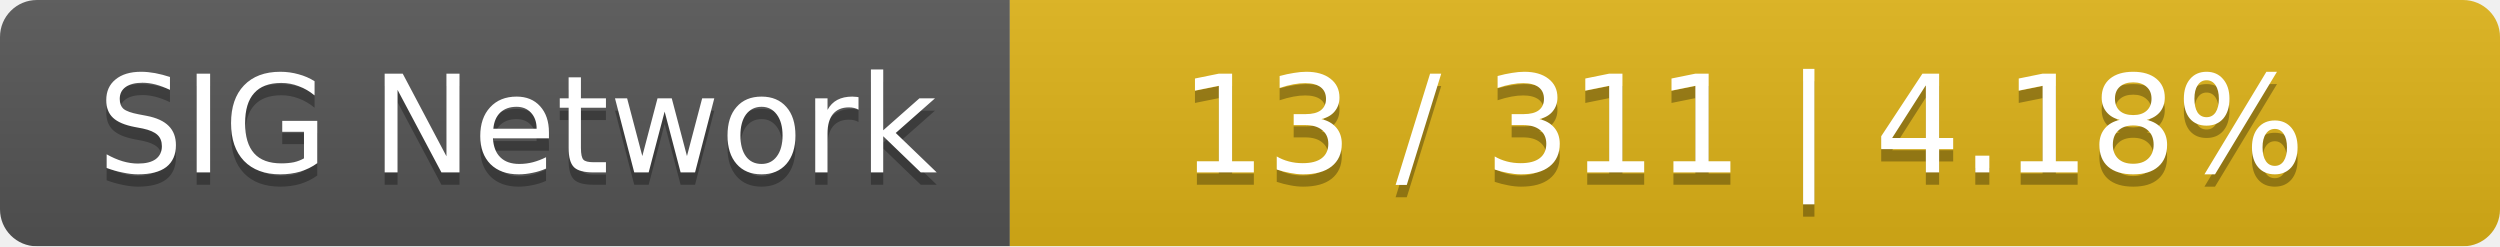
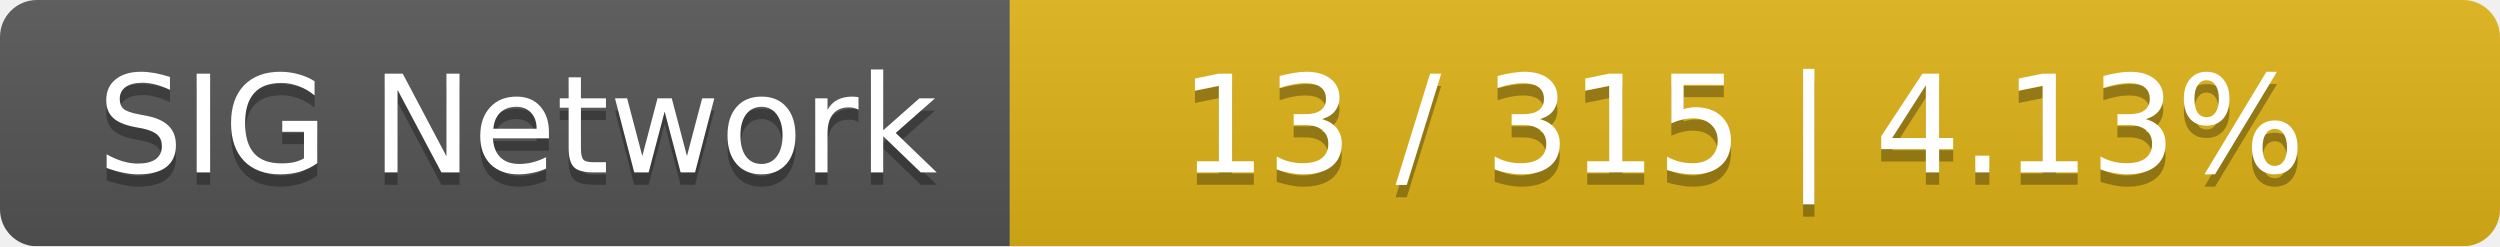
<svg xmlns="http://www.w3.org/2000/svg" width="203" height="20">
  <linearGradient id="smooth" x2="0" y2="100%">
    <stop offset="0" stop-color="#bbb" stop-opacity=".1" />
    <stop offset="1" stop-opacity=".1" />
  </linearGradient>
  <mask id="round">
    <rect width="203" height="20" rx="3" fill="#fff" />
  </mask>
  <g mask="url(#round)">
    <rect width="82" height="20" fill="#555" />
    <rect x="82" width="121" height="20" fill="#dfb317" />
    <rect width="203" height="20" fill="url(#smooth)" />
  </g>
  <g fill="#fff" text-anchor="middle" font-family="DejaVu Sans,Verdana,Geneva,sans-serif" font-size="11">
    <text x="42" y="15" fill="#010101" fill-opacity=".3">SIG Network</text>
    <text x="42" y="14">SIG Network</text>
-     <text x="141.5" y="15" fill="#010101" fill-opacity=".3">13 / 311    |    4.18%</text>
-     <text x="141.5" y="14">13 / 311    |    4.18%</text>
+     <text x="141.5" y="15" fill="#010101" fill-opacity=".3">13 / 315    |    4.13%</text>
+     <text x="141.5" y="14">13 / 315    |    4.13%</text>
  </g>
</svg>
